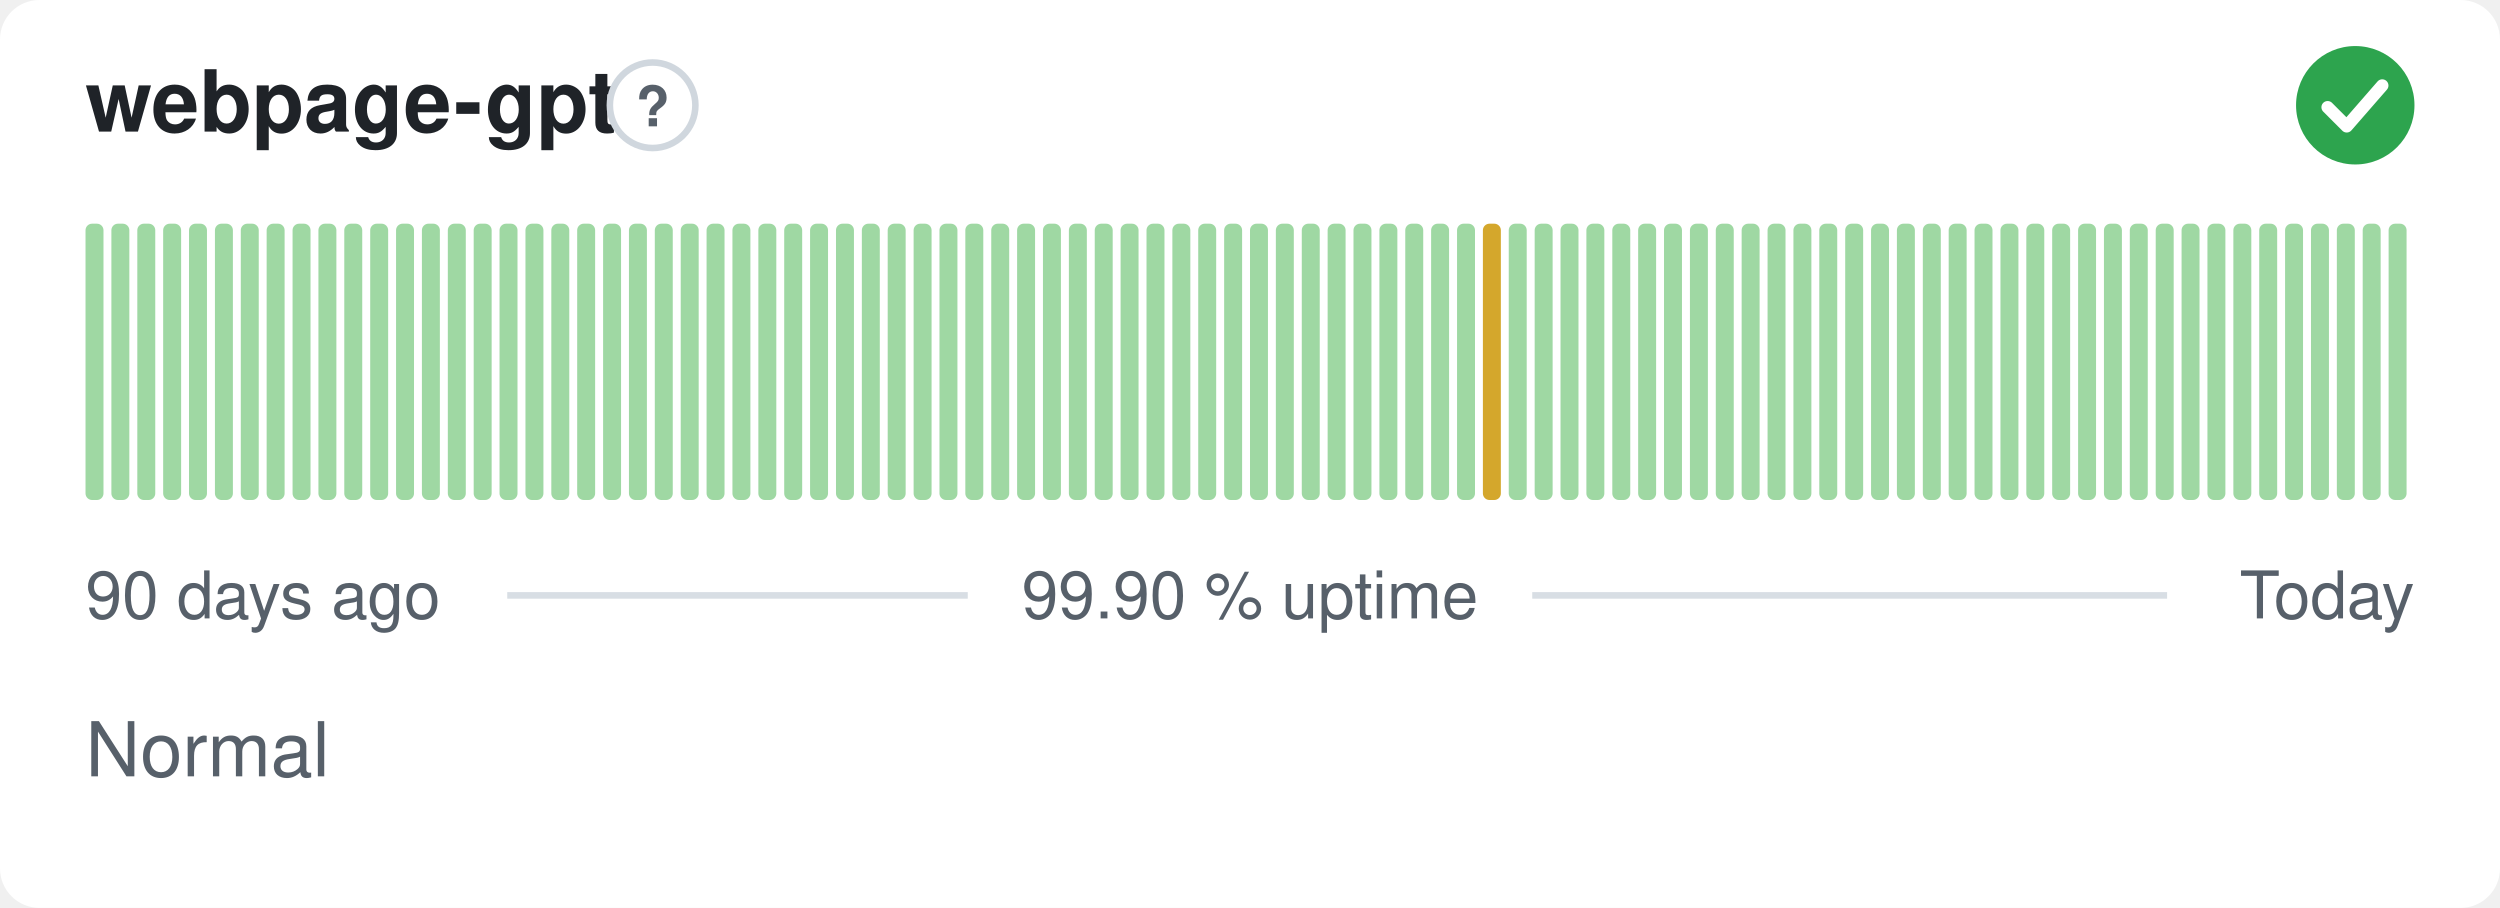
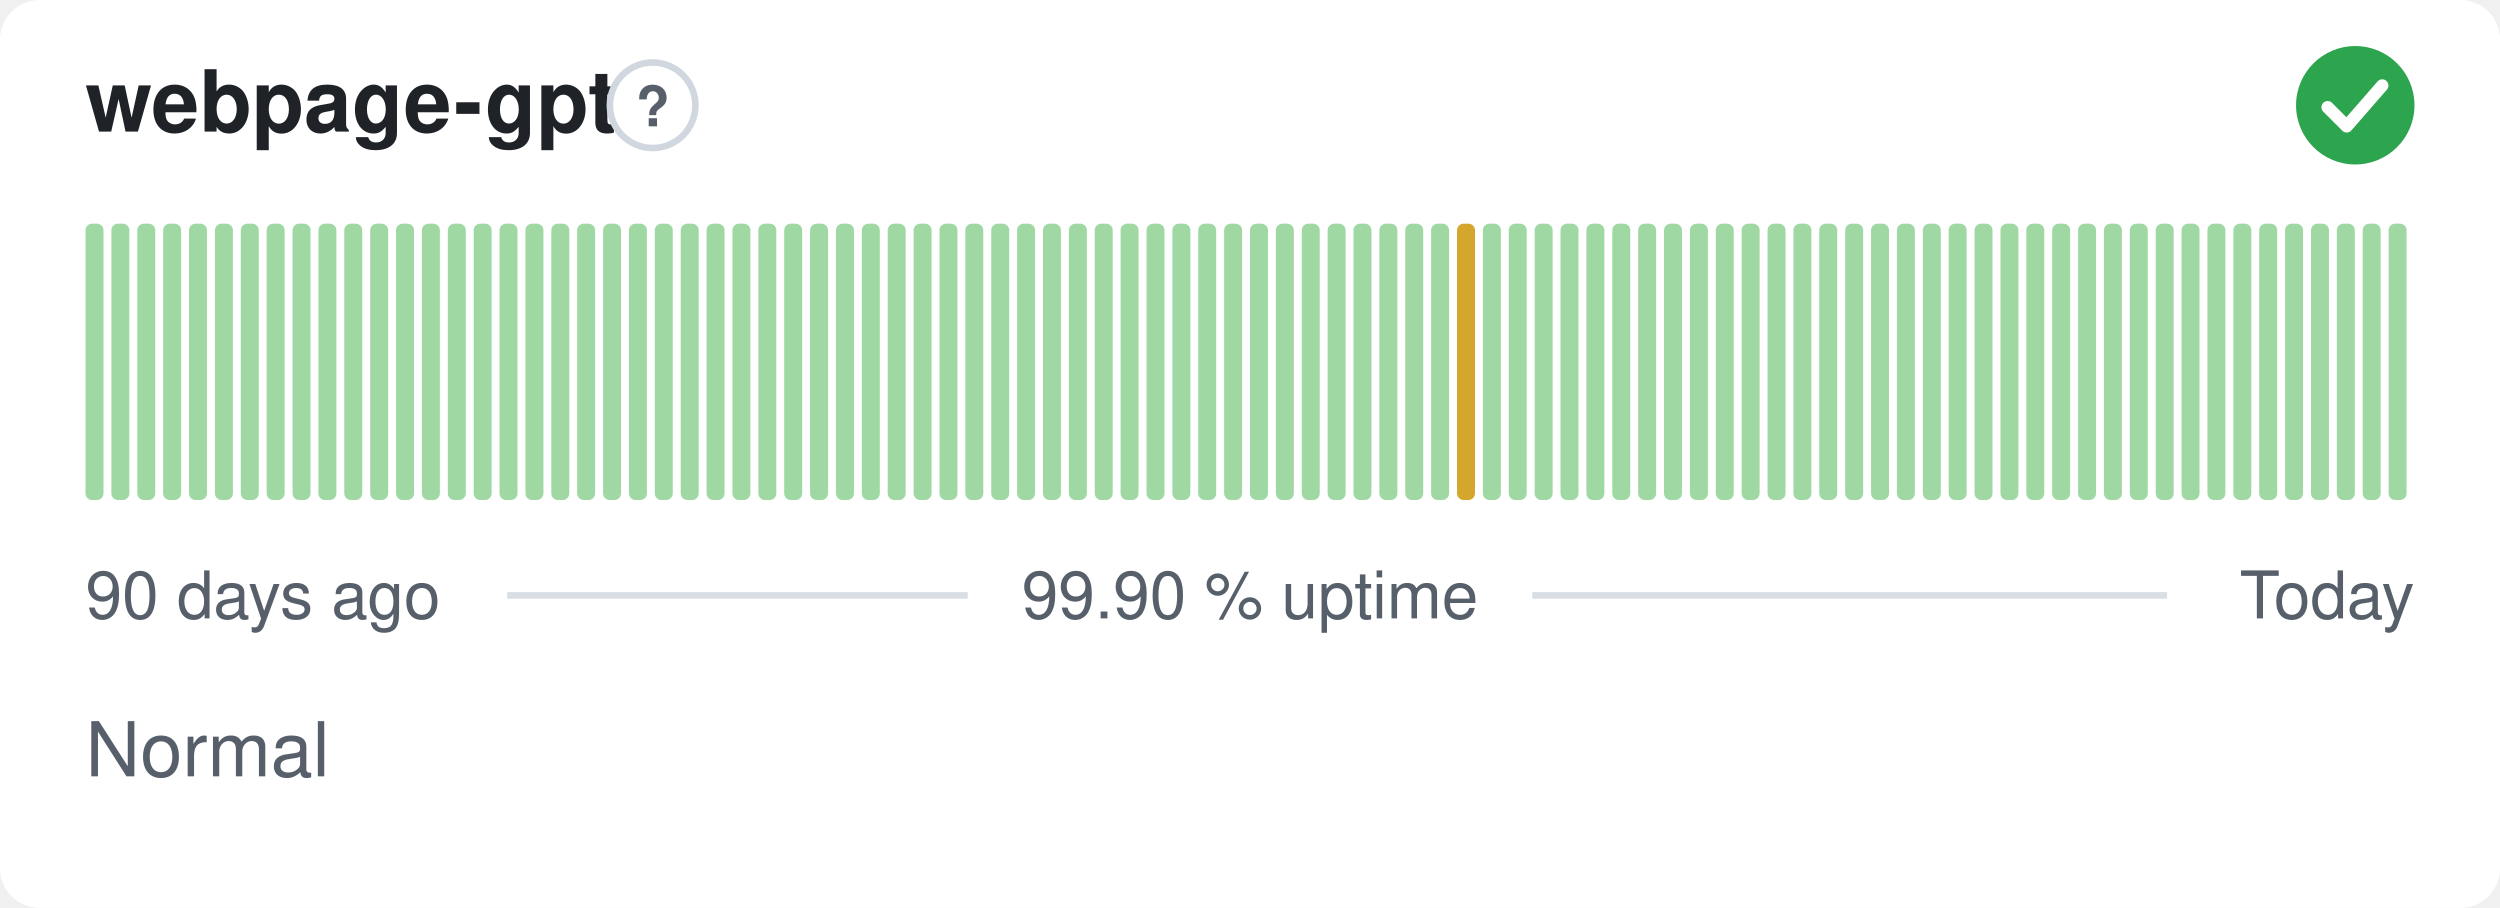
<svg xmlns="http://www.w3.org/2000/svg" width="380" height="138" viewBox="0 0 380 138" role="img" aria-label="webpage-gpt: Normal, 99.90 % uptime over the last 90 days" font-family="-apple-system,BlinkMacSystemFont,'Segoe UI',Helvetica,Arial,sans-serif">
  <style>
    @media (prefers-color-scheme: dark) {
      .bg { fill: #0d1117 }
      .title { fill: #e6edf3 }
      .muted { fill: #8b949e }
      .hint { stroke: #30363d }
      .rule { stroke: #30363d }
      .nodata { fill: #21262d }
    }
  </style>
  <rect class="bg" width="380" height="138" rx="6" fill="#ffffff" />
  <text class="title" x="13" y="20" font-size="13" font-weight="600" fill="#1f2328">webpage-gpt</text>
  <circle class="hint" cx="99.2" cy="16" r="6.5" fill="none" stroke="#d0d7de" stroke-width="1" />
  <text class="muted" x="99.2" y="19.2" text-anchor="middle" font-size="8.5" font-weight="700" fill="#57606a">?</text>
  <circle cx="358" cy="16" r="9" fill="#2da44e" />
  <path d="M353.80 16.30l2.90 2.90 5.40 -6.20" fill="none" stroke="#fff" stroke-width="1.89" stroke-linecap="round" stroke-linejoin="round" />
  <rect x="13.00" y="34.00" width="2.73" height="42.00" rx="1" fill="#9fd8a3" />
  <rect x="16.93" y="34.00" width="2.73" height="42.00" rx="1" fill="#9fd8a3" />
  <rect x="20.87" y="34.00" width="2.73" height="42.00" rx="1" fill="#9fd8a3" />
  <rect x="24.80" y="34.00" width="2.73" height="42.00" rx="1" fill="#9fd8a3" />
  <rect x="28.73" y="34.00" width="2.73" height="42.00" rx="1" fill="#9fd8a3" />
  <rect x="32.67" y="34.00" width="2.73" height="42.00" rx="1" fill="#9fd8a3" />
  <rect x="36.60" y="34.00" width="2.73" height="42.00" rx="1" fill="#9fd8a3" />
  <rect x="40.53" y="34.00" width="2.73" height="42.00" rx="1" fill="#9fd8a3" />
  <rect x="44.47" y="34.00" width="2.73" height="42.00" rx="1" fill="#9fd8a3" />
  <rect x="48.40" y="34.00" width="2.73" height="42.00" rx="1" fill="#9fd8a3" />
  <rect x="52.33" y="34.00" width="2.73" height="42.00" rx="1" fill="#9fd8a3" />
  <rect x="56.27" y="34.00" width="2.73" height="42.00" rx="1" fill="#9fd8a3" />
  <rect x="60.20" y="34.00" width="2.73" height="42.00" rx="1" fill="#9fd8a3" />
  <rect x="64.13" y="34.00" width="2.73" height="42.00" rx="1" fill="#9fd8a3" />
  <rect x="68.07" y="34.00" width="2.73" height="42.00" rx="1" fill="#9fd8a3" />
  <rect x="72.00" y="34.00" width="2.73" height="42.00" rx="1" fill="#9fd8a3" />
  <rect x="75.93" y="34.00" width="2.73" height="42.00" rx="1" fill="#9fd8a3" />
  <rect x="79.87" y="34.00" width="2.73" height="42.00" rx="1" fill="#9fd8a3" />
  <rect x="83.80" y="34.00" width="2.73" height="42.00" rx="1" fill="#9fd8a3" />
  <rect x="87.73" y="34.00" width="2.73" height="42.00" rx="1" fill="#9fd8a3" />
  <rect x="91.67" y="34.00" width="2.73" height="42.00" rx="1" fill="#9fd8a3" />
  <rect x="95.60" y="34.00" width="2.73" height="42.00" rx="1" fill="#9fd8a3" />
  <rect x="99.53" y="34.00" width="2.73" height="42.00" rx="1" fill="#9fd8a3" />
  <rect x="103.47" y="34.00" width="2.73" height="42.00" rx="1" fill="#9fd8a3" />
  <rect x="107.40" y="34.00" width="2.73" height="42.00" rx="1" fill="#9fd8a3" />
  <rect x="111.33" y="34.00" width="2.73" height="42.00" rx="1" fill="#9fd8a3" />
  <rect x="115.27" y="34.00" width="2.73" height="42.00" rx="1" fill="#9fd8a3" />
  <rect x="119.20" y="34.00" width="2.73" height="42.00" rx="1" fill="#9fd8a3" />
  <rect x="123.13" y="34.00" width="2.73" height="42.00" rx="1" fill="#9fd8a3" />
  <rect x="127.07" y="34.00" width="2.73" height="42.00" rx="1" fill="#9fd8a3" />
  <rect x="131.00" y="34.00" width="2.73" height="42.00" rx="1" fill="#9fd8a3" />
  <rect x="134.93" y="34.00" width="2.73" height="42.00" rx="1" fill="#9fd8a3" />
  <rect x="138.87" y="34.00" width="2.73" height="42.00" rx="1" fill="#9fd8a3" />
  <rect x="142.80" y="34.00" width="2.73" height="42.00" rx="1" fill="#9fd8a3" />
  <rect x="146.73" y="34.00" width="2.73" height="42.00" rx="1" fill="#9fd8a3" />
  <rect x="150.67" y="34.00" width="2.73" height="42.00" rx="1" fill="#9fd8a3" />
  <rect x="154.60" y="34.00" width="2.73" height="42.00" rx="1" fill="#9fd8a3" />
  <rect x="158.53" y="34.00" width="2.73" height="42.00" rx="1" fill="#9fd8a3" />
  <rect x="162.47" y="34.00" width="2.73" height="42.00" rx="1" fill="#9fd8a3" />
  <rect x="166.40" y="34.00" width="2.73" height="42.00" rx="1" fill="#9fd8a3" />
  <rect x="170.33" y="34.00" width="2.73" height="42.00" rx="1" fill="#9fd8a3" />
  <rect x="174.27" y="34.00" width="2.73" height="42.00" rx="1" fill="#9fd8a3" />
  <rect x="178.20" y="34.00" width="2.73" height="42.00" rx="1" fill="#9fd8a3" />
  <rect x="182.13" y="34.00" width="2.73" height="42.00" rx="1" fill="#9fd8a3" />
  <rect x="186.07" y="34.00" width="2.73" height="42.00" rx="1" fill="#9fd8a3" />
  <rect x="190.00" y="34.00" width="2.73" height="42.00" rx="1" fill="#9fd8a3" />
  <rect x="193.93" y="34.00" width="2.73" height="42.00" rx="1" fill="#9fd8a3" />
  <rect x="197.87" y="34.00" width="2.73" height="42.00" rx="1" fill="#9fd8a3" />
  <rect x="201.80" y="34.00" width="2.73" height="42.00" rx="1" fill="#9fd8a3" />
  <rect x="205.73" y="34.00" width="2.73" height="42.00" rx="1" fill="#9fd8a3" />
  <rect x="209.67" y="34.00" width="2.73" height="42.00" rx="1" fill="#9fd8a3" />
  <rect x="213.60" y="34.00" width="2.73" height="42.00" rx="1" fill="#9fd8a3" />
  <rect x="217.53" y="34.00" width="2.73" height="42.00" rx="1" fill="#9fd8a3" />
-   <rect x="221.47" y="34.00" width="2.73" height="42.00" rx="1" fill="#9fd8a3" />
-   <rect x="225.40" y="34.00" width="2.73" height="42.00" rx="1" fill="#d4a72c" />
+   <rect x="221.47" y="34.00" width="2.73" height="42.00" rx="1" fill="#d4a72c" />
+   <rect x="225.40" y="34.00" width="2.73" height="42.00" rx="1" fill="#9fd8a3" />
  <rect x="229.33" y="34.00" width="2.73" height="42.00" rx="1" fill="#9fd8a3" />
  <rect x="233.27" y="34.00" width="2.73" height="42.00" rx="1" fill="#9fd8a3" />
  <rect x="237.20" y="34.00" width="2.73" height="42.00" rx="1" fill="#9fd8a3" />
  <rect x="241.13" y="34.00" width="2.73" height="42.00" rx="1" fill="#9fd8a3" />
  <rect x="245.07" y="34.00" width="2.73" height="42.00" rx="1" fill="#9fd8a3" />
  <rect x="249.00" y="34.00" width="2.73" height="42.00" rx="1" fill="#9fd8a3" />
  <rect x="252.93" y="34.00" width="2.73" height="42.00" rx="1" fill="#9fd8a3" />
  <rect x="256.87" y="34.00" width="2.73" height="42.00" rx="1" fill="#9fd8a3" />
  <rect x="260.80" y="34.00" width="2.73" height="42.00" rx="1" fill="#9fd8a3" />
  <rect x="264.73" y="34.00" width="2.73" height="42.00" rx="1" fill="#9fd8a3" />
  <rect x="268.67" y="34.00" width="2.73" height="42.00" rx="1" fill="#9fd8a3" />
  <rect x="272.60" y="34.00" width="2.73" height="42.00" rx="1" fill="#9fd8a3" />
  <rect x="276.53" y="34.00" width="2.73" height="42.00" rx="1" fill="#9fd8a3" />
  <rect x="280.47" y="34.00" width="2.73" height="42.00" rx="1" fill="#9fd8a3" />
  <rect x="284.40" y="34.00" width="2.73" height="42.00" rx="1" fill="#9fd8a3" />
  <rect x="288.33" y="34.00" width="2.73" height="42.00" rx="1" fill="#9fd8a3" />
  <rect x="292.27" y="34.00" width="2.73" height="42.00" rx="1" fill="#9fd8a3" />
  <rect x="296.20" y="34.00" width="2.73" height="42.00" rx="1" fill="#9fd8a3" />
  <rect x="300.13" y="34.00" width="2.73" height="42.00" rx="1" fill="#9fd8a3" />
  <rect x="304.07" y="34.00" width="2.73" height="42.00" rx="1" fill="#9fd8a3" />
  <rect x="308.00" y="34.00" width="2.73" height="42.00" rx="1" fill="#9fd8a3" />
  <rect x="311.93" y="34.00" width="2.73" height="42.00" rx="1" fill="#9fd8a3" />
  <rect x="315.87" y="34.00" width="2.73" height="42.00" rx="1" fill="#9fd8a3" />
  <rect x="319.80" y="34.00" width="2.73" height="42.00" rx="1" fill="#9fd8a3" />
  <rect x="323.73" y="34.00" width="2.73" height="42.00" rx="1" fill="#9fd8a3" />
  <rect x="327.67" y="34.00" width="2.73" height="42.00" rx="1" fill="#9fd8a3" />
  <rect x="331.60" y="34.00" width="2.73" height="42.00" rx="1" fill="#9fd8a3" />
  <rect x="335.53" y="34.00" width="2.73" height="42.00" rx="1" fill="#9fd8a3" />
  <rect x="339.47" y="34.00" width="2.73" height="42.00" rx="1" fill="#9fd8a3" />
  <rect x="343.40" y="34.00" width="2.73" height="42.00" rx="1" fill="#9fd8a3" />
  <rect x="347.33" y="34.00" width="2.73" height="42.00" rx="1" fill="#9fd8a3" />
  <rect x="351.27" y="34.00" width="2.73" height="42.00" rx="1" fill="#9fd8a3" />
  <rect x="355.20" y="34.00" width="2.73" height="42.00" rx="1" fill="#9fd8a3" />
  <rect x="359.13" y="34.00" width="2.73" height="42.00" rx="1" fill="#9fd8a3" />
  <rect x="363.07" y="34.00" width="2.73" height="42.00" rx="1" fill="#9fd8a3" />
  <text class="muted" x="13" y="94" font-size="10" fill="#57606a">90 days ago</text>
  <text class="muted" x="190" y="94" text-anchor="middle" font-size="10" fill="#57606a">99.90 % uptime</text>
  <text class="muted" x="367" y="94" text-anchor="end" font-size="10" fill="#57606a">Today</text>
  <line class="rule" x1="77.1" y1="90.5" x2="147.1" y2="90.5" stroke="#d8dee4" stroke-width="1" />
  <line class="rule" x1="232.9" y1="90.5" x2="329.4" y2="90.5" stroke="#d8dee4" stroke-width="1" />
  <text class="muted" x="13" y="118" font-size="11.5" fill="#57606a">Normal</text>
</svg>
